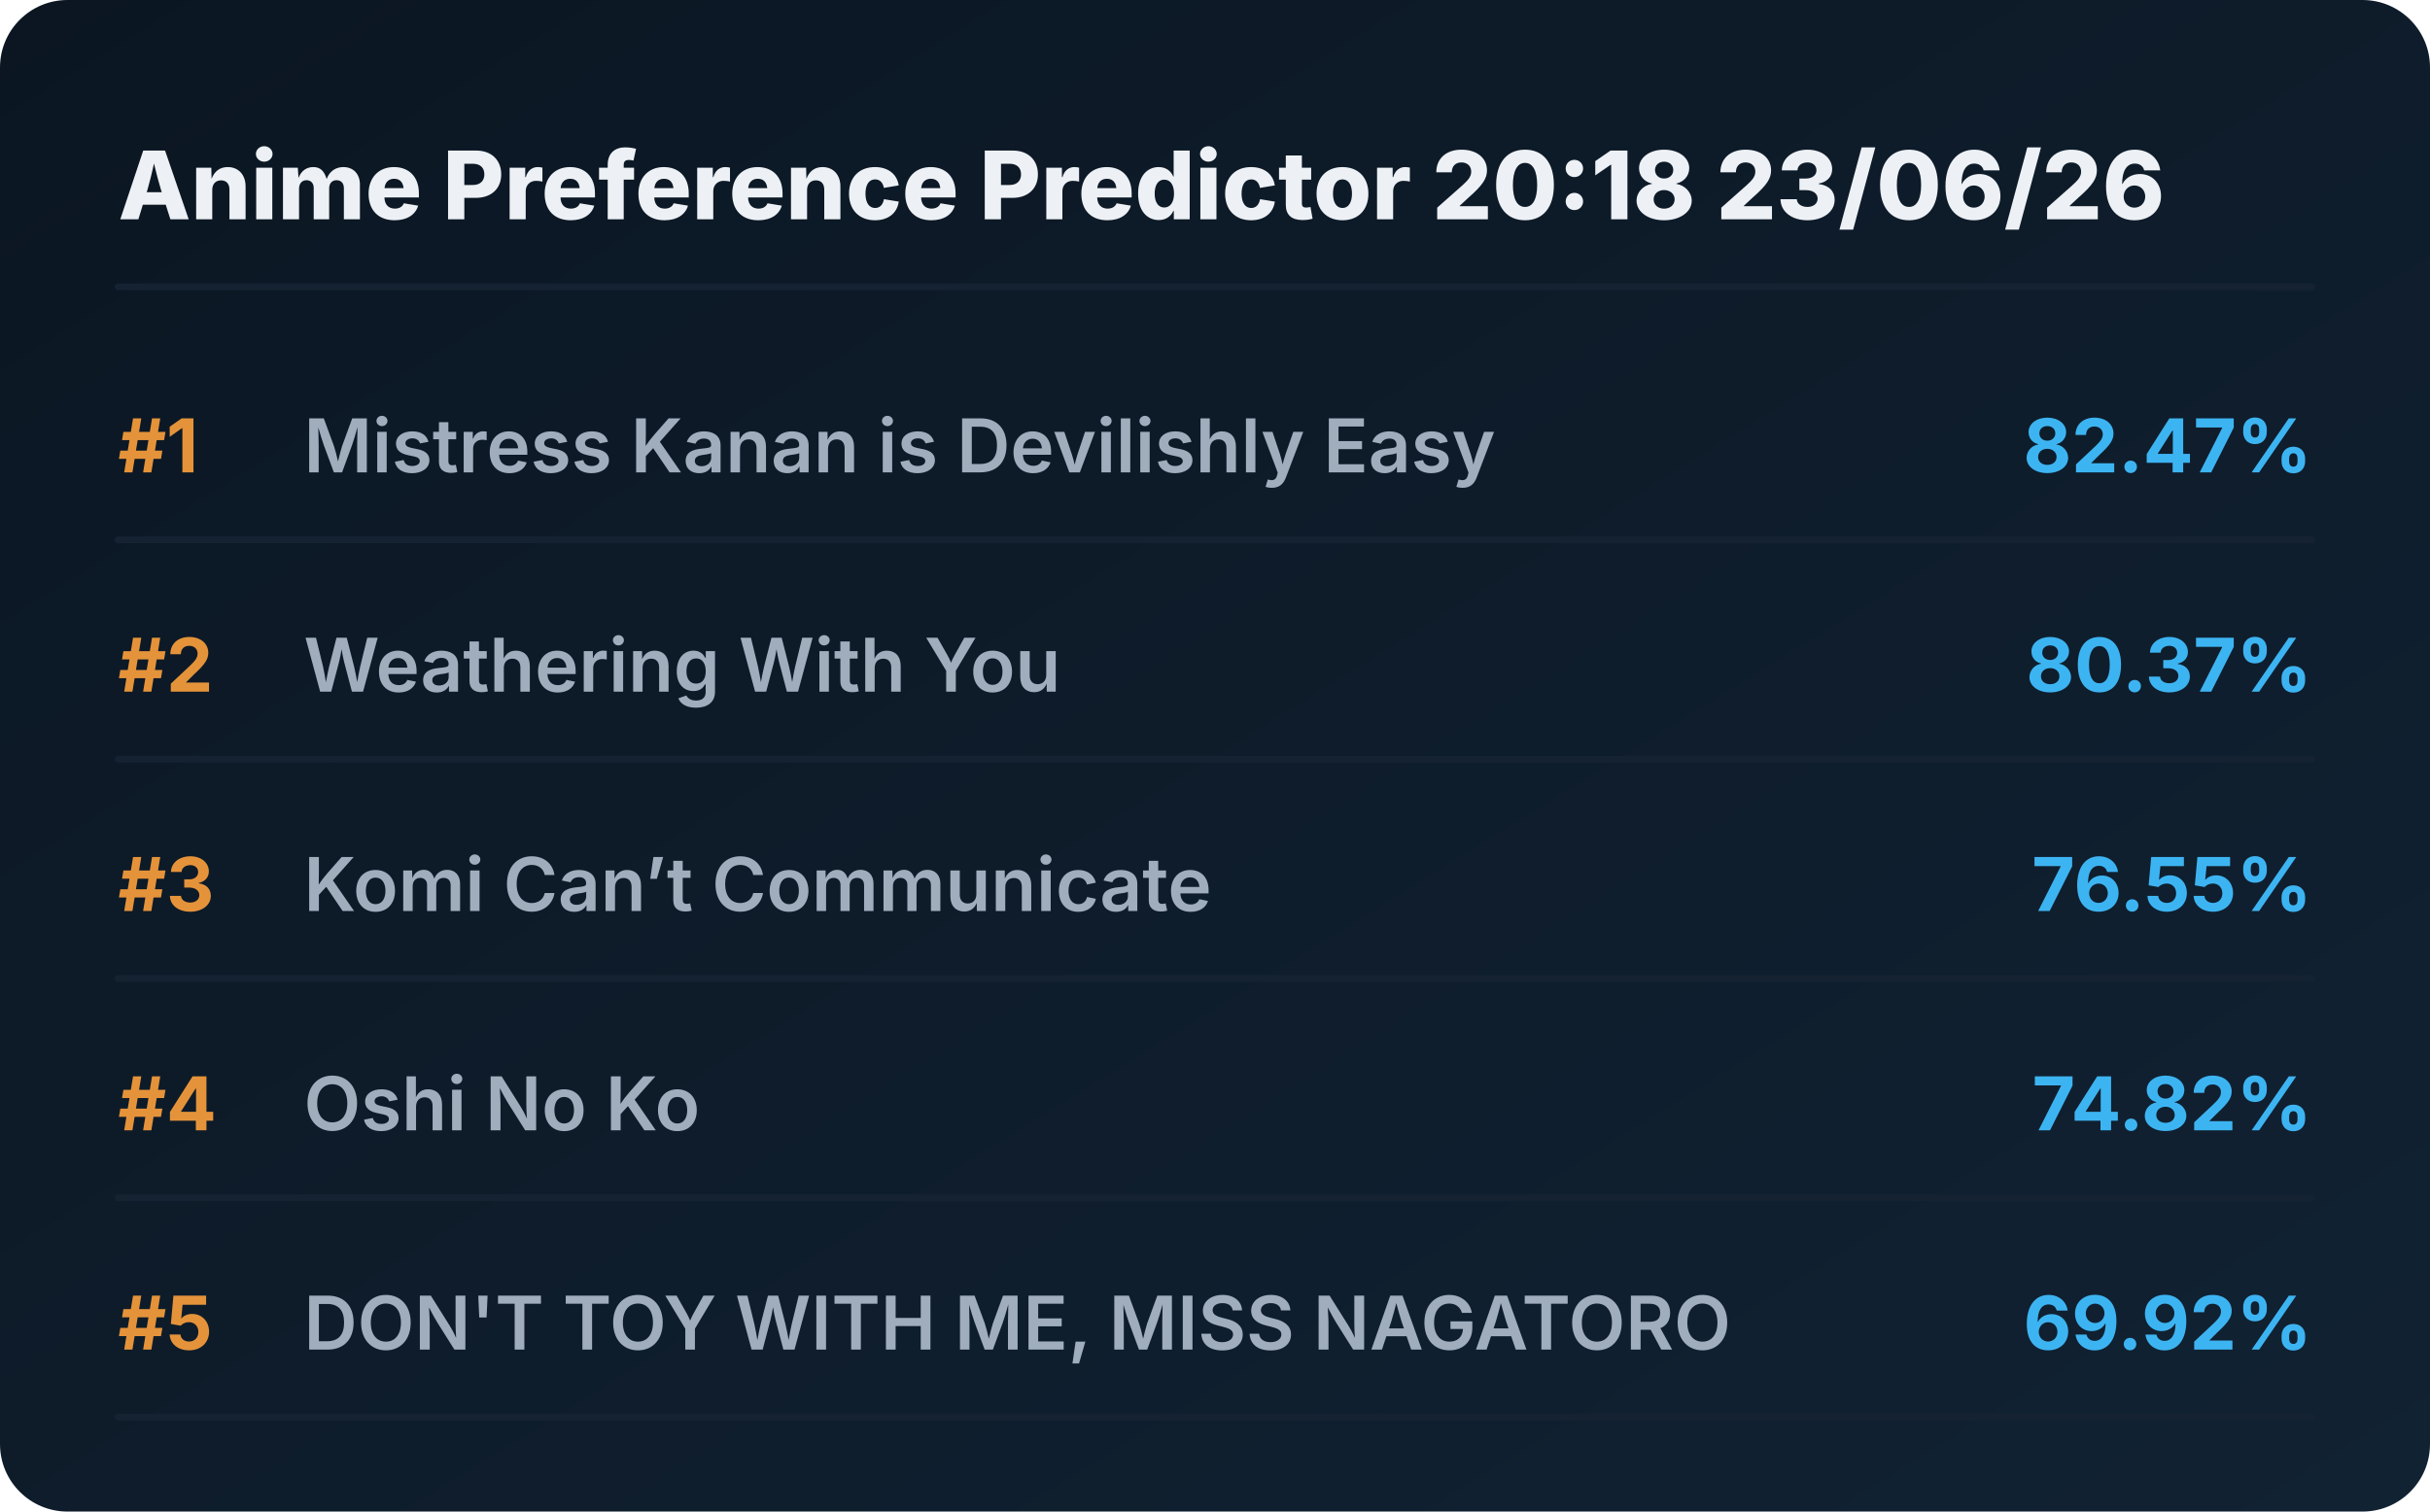
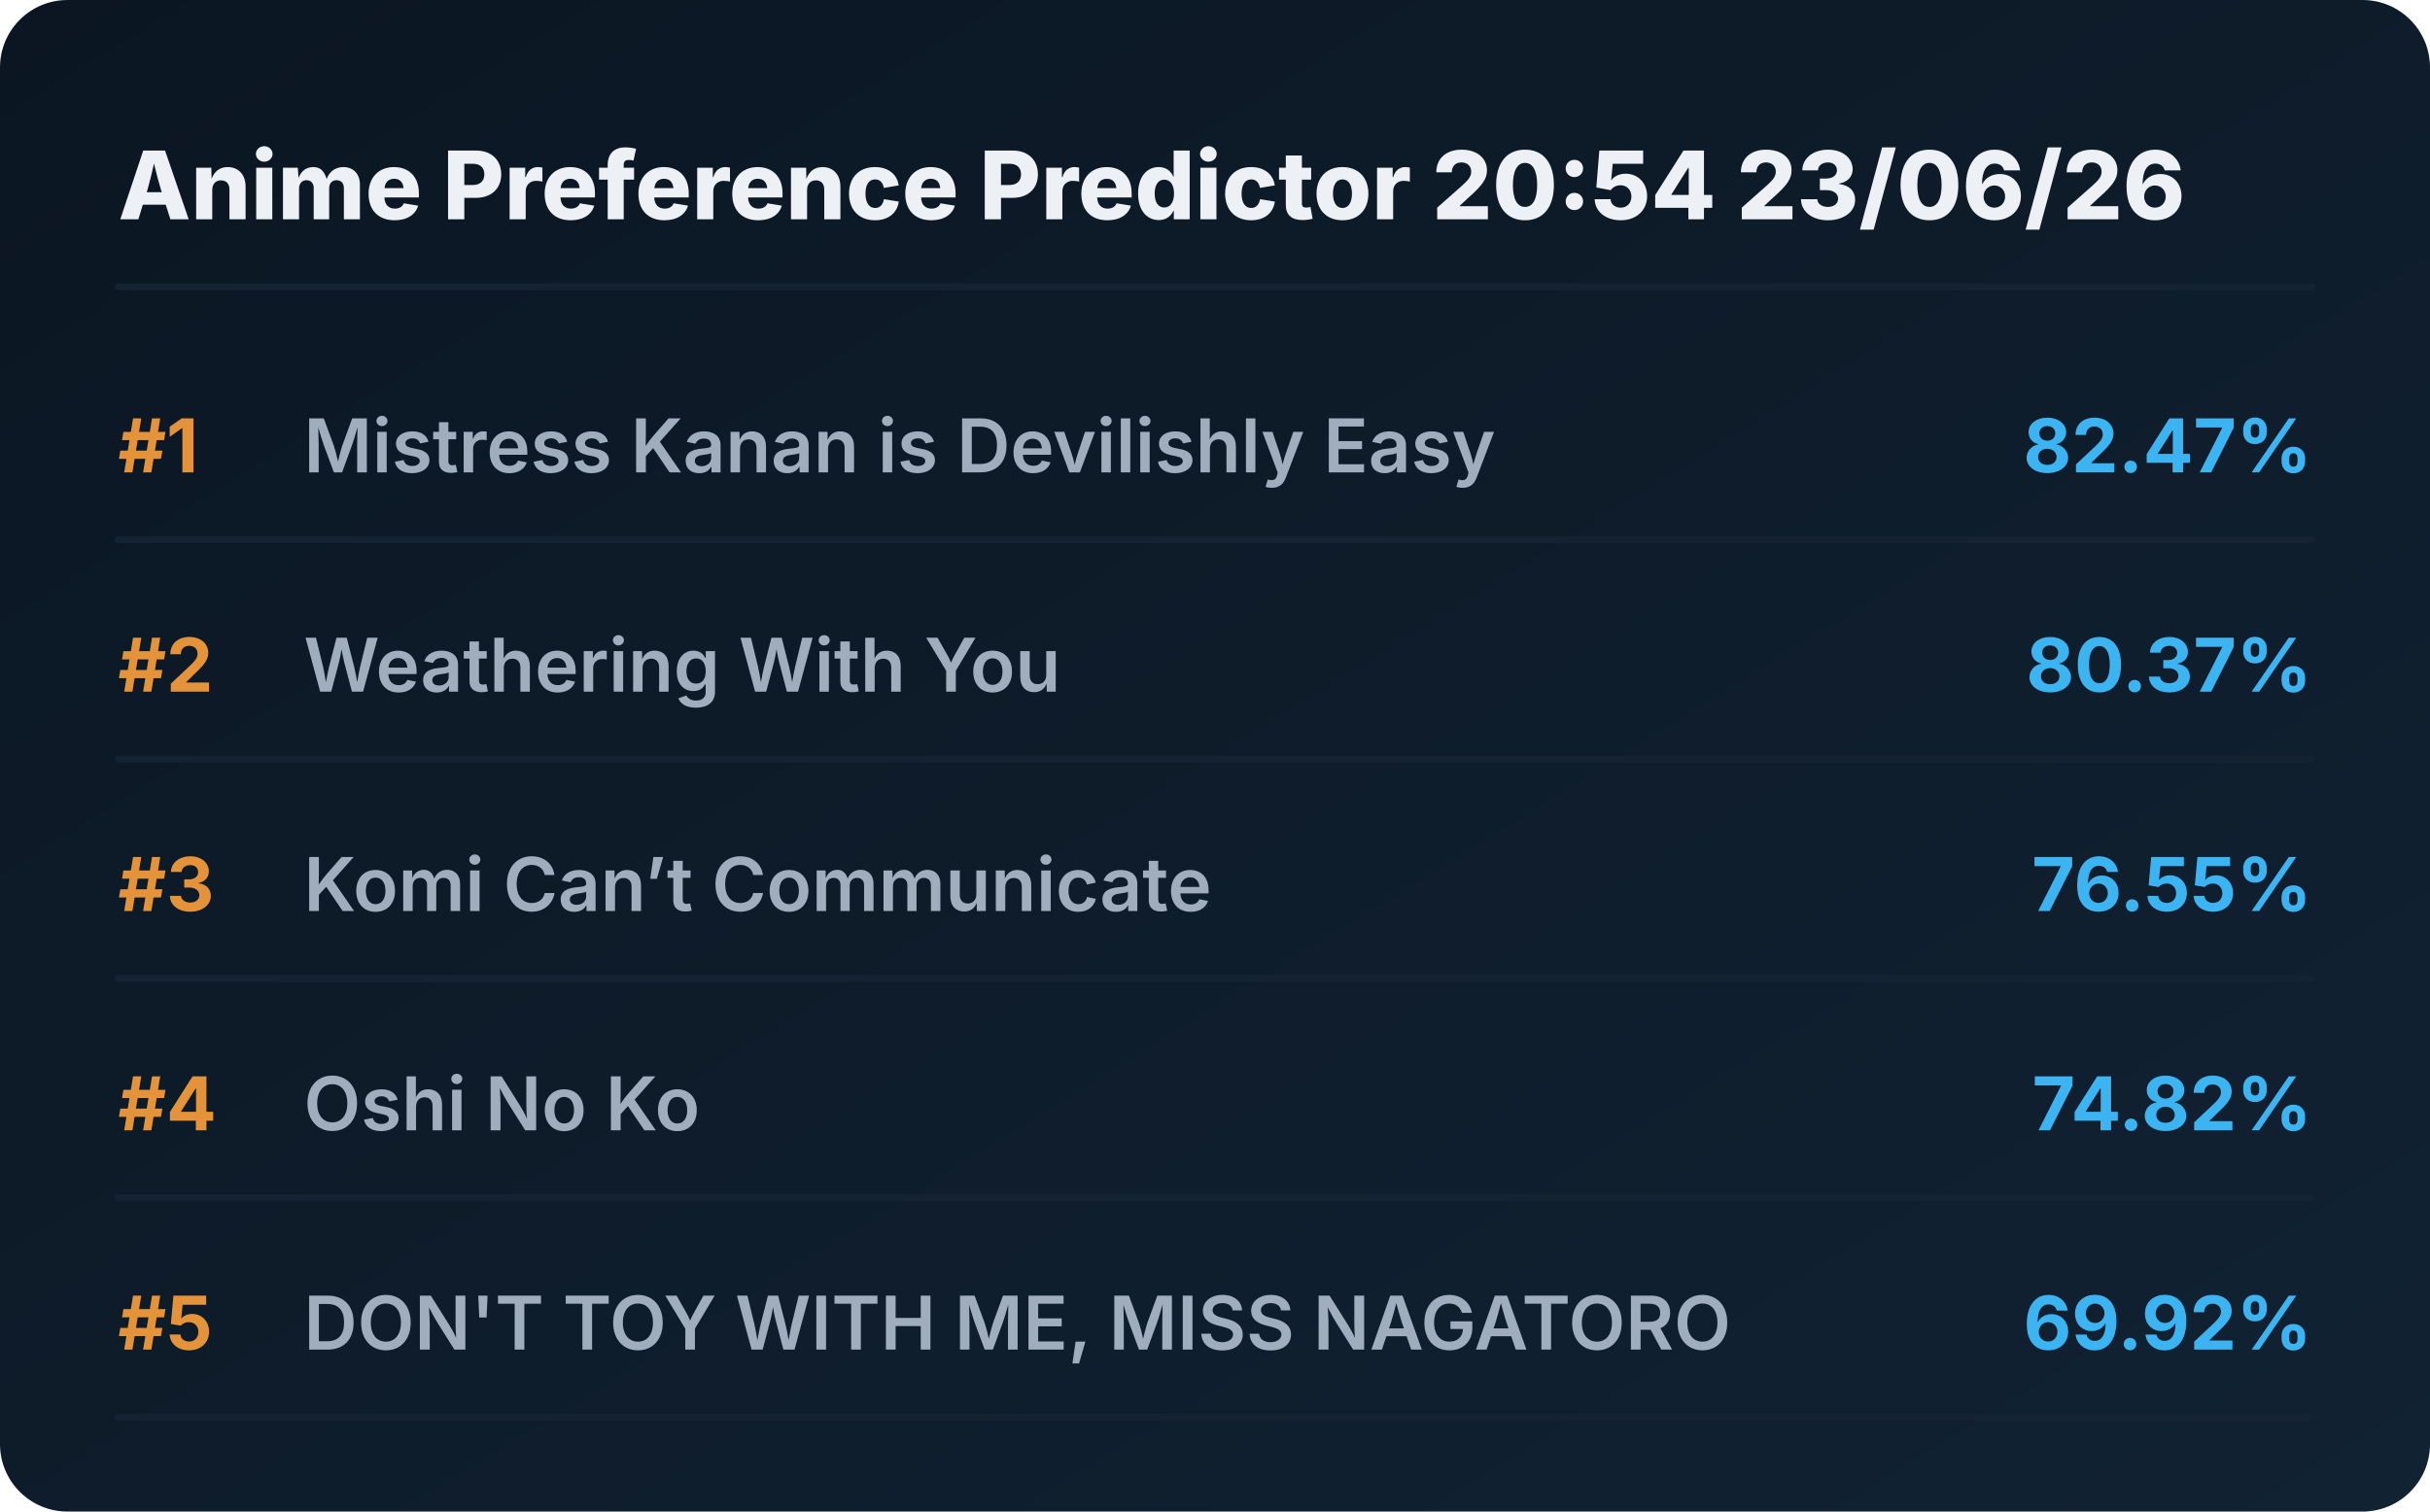
<svg xmlns="http://www.w3.org/2000/svg" viewBox="0 0 720 448" preserveAspectRatio="xMidYMid meet" style="width: 100%; height: auto; max-width: 720px;">
  <defs>
    <linearGradient id="boxGrad" x1="0%" y1="0%" x2="100%" y2="100%">
      <stop offset="0%" stop-color="#0b1622" />
      <stop offset="100%" stop-color="#112233" />
    </linearGradient>
    <clipPath id="titleClip">
      <rect x="90" y="0" width="510" height="100%" />
    </clipPath>
  </defs>
  <style>
    .bg { fill: url(#boxGrad); rx: 20px; }
    .header { font-family: 'Overpass', 'Inter', system-ui, sans-serif; font-weight: 800; font-size: 28px; fill: #edf1f5; }
    .rank { font-family: 'Overpass', 'Inter', system-ui, sans-serif; font-weight: 700; font-size: 22px; fill: #e5933a; }
    .title { font-family: 'Overpass', 'Inter', system-ui, sans-serif; font-weight: 600; font-size: 22px; fill: #9fadbd; }
    .score { font-family: 'Overpass', 'Inter', system-ui, sans-serif; font-weight: 700; font-size: 22px; fill: #3db4f2; }
    .line { stroke: #152232; stroke-width: 2; stroke-linecap: round; }
  </style>
  <rect class="bg" width="720" height="448" />
-   <text x="35" y="65" class="header">Anime Preference Predictor 20:18 23/06/26</text>
+   <text x="35" y="65" class="header">Anime Preference Predictor 20:54 23/06/26</text>
  <line x1="35" y1="85" x2="685" y2="85" class="line" />
  <g transform="translate(0, 0)">
    <text x="35" y="140" class="rank">#1</text>
    <text x="90" y="140" class="title">Mistress Kanan is Devilishly Easy</text>
    <text x="685" y="140" class="score" text-anchor="end">82.47%</text>
    <line x1="35" y1="160" x2="685" y2="160" class="line" />
  </g>
  <g transform="translate(0, 65)">
    <text x="35" y="140" class="rank">#2</text>
    <text x="90" y="140" class="title">Weathering With You</text>
    <text x="685" y="140" class="score" text-anchor="end">80.37%</text>
    <line x1="35" y1="160" x2="685" y2="160" class="line" />
  </g>
  <g transform="translate(0, 130)">
    <text x="35" y="140" class="rank">#3</text>
    <text x="90" y="140" class="title">Komi Can’t Communicate</text>
    <text x="685" y="140" class="score" text-anchor="end">76.55%</text>
    <line x1="35" y1="160" x2="685" y2="160" class="line" />
  </g>
  <g transform="translate(0, 195)">
    <text x="35" y="140" class="rank">#4</text>
    <text x="90" y="140" class="title">Oshi No Ko</text>
    <text x="685" y="140" class="score" text-anchor="end">74.82%</text>
    <line x1="35" y1="160" x2="685" y2="160" class="line" />
  </g>
  <g transform="translate(0, 260)">
    <text x="35" y="140" class="rank">#5</text>
    <text x="90" y="140" class="title">DON'T TOY WITH ME, MISS NAGATORO</text>
    <text x="685" y="140" class="score" text-anchor="end">69.92%</text>
    <line x1="35" y1="160" x2="685" y2="160" class="line" />
  </g>
</svg>
